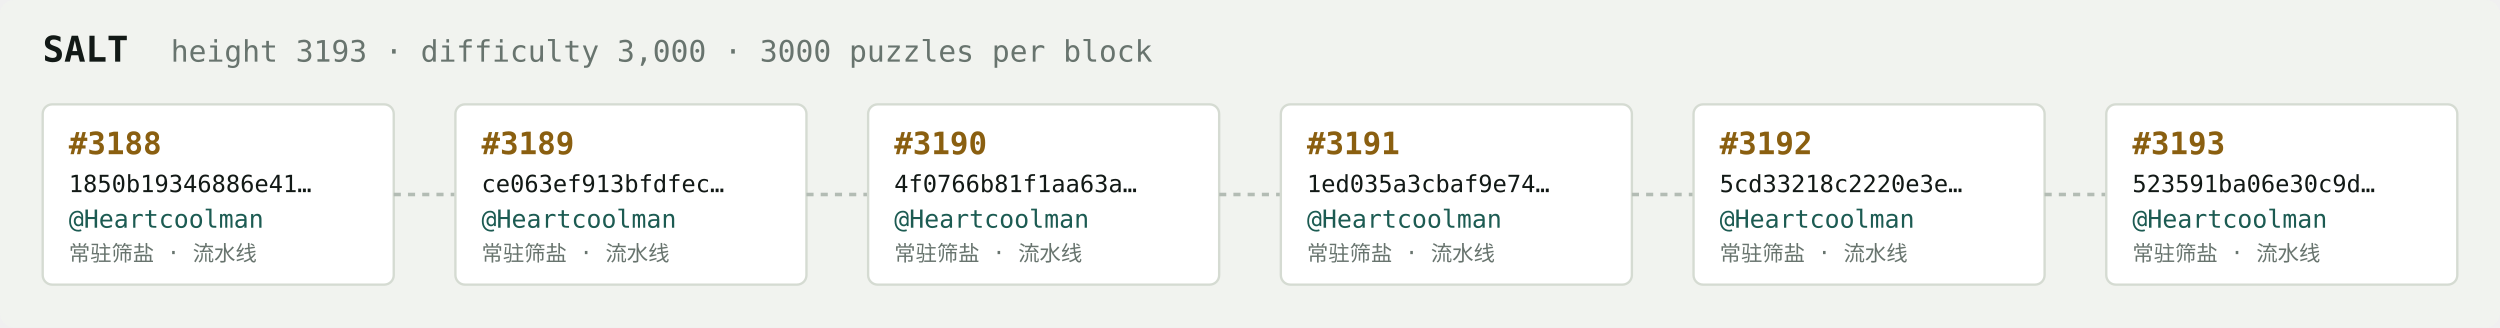
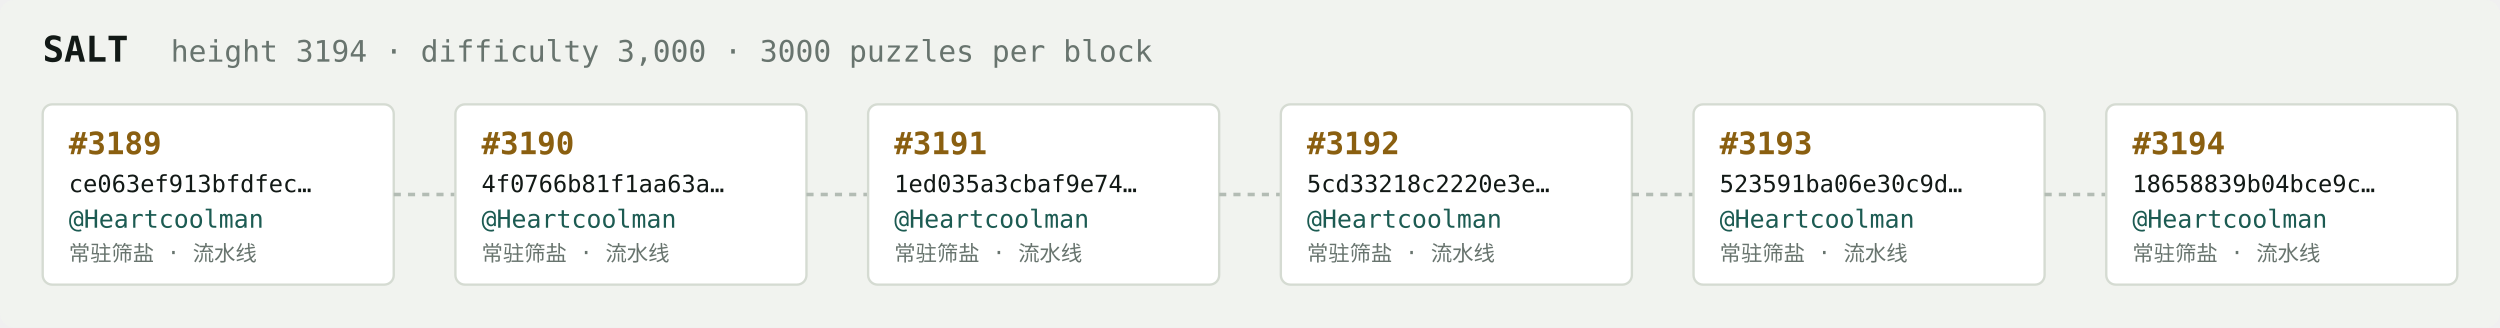
<svg xmlns="http://www.w3.org/2000/svg" width="1054" height="138" viewBox="0 0 1054 138" font-family="ui-monospace,SFMono-Regular,Menlo,monospace">
  <rect fill="#f1f3ef" width="1054" height="138" rx="6" />
  <text x="18" y="26" fill="#121916" font-size="15" font-weight="700">SALT</text>
-   <text x="72" y="26" fill="#68746e" font-size="12.5">height 3193 · difficulty 3,000 · 3000 puzzles per block</text>
+   <text x="72" y="26" fill="#68746e" font-size="12.5">height 3194 · difficulty 3,000 · 3000 puzzles per block</text>
  <rect x="18" y="44" width="148" height="76" rx="4" fill="#ffffff" stroke="#d5dbd2" stroke-width="1" />
-   <text x="29" y="65" fill="#8a5f10" font-size="13" font-weight="700">#3188</text>
-   <text x="29" y="81" fill="#121916" font-size="10">1850b19346886e41…</text>
+   <text x="29" y="65" fill="#8a5f10" font-size="13" font-weight="700">#3189</text>
+   <text x="29" y="81" fill="#121916" font-size="10">ce063ef913bfdfec…</text>
  <text x="29" y="96" fill="#1c5b52" font-size="10.5">@Heartcoolman</text>
  <text x="29" y="110" fill="#68746e" font-size="9">常驻筛盐 · 流水线</text>
  <line x1="166" y1="82.0" x2="192" y2="82.0" stroke="#b3bcb4" stroke-width="1.5" stroke-dasharray="3 3" />
  <rect x="192" y="44" width="148" height="76" rx="4" fill="#ffffff" stroke="#d5dbd2" stroke-width="1" />
-   <text x="203" y="65" fill="#8a5f10" font-size="13" font-weight="700">#3189</text>
-   <text x="203" y="81" fill="#121916" font-size="10">ce063ef913bfdfec…</text>
+   <text x="203" y="65" fill="#8a5f10" font-size="13" font-weight="700">#3190</text>
+   <text x="203" y="81" fill="#121916" font-size="10">4f0766b81f1aa63a…</text>
  <text x="203" y="96" fill="#1c5b52" font-size="10.5">@Heartcoolman</text>
  <text x="203" y="110" fill="#68746e" font-size="9">常驻筛盐 · 流水线</text>
  <line x1="340" y1="82.0" x2="366" y2="82.0" stroke="#b3bcb4" stroke-width="1.5" stroke-dasharray="3 3" />
  <rect x="366" y="44" width="148" height="76" rx="4" fill="#ffffff" stroke="#d5dbd2" stroke-width="1" />
-   <text x="377" y="65" fill="#8a5f10" font-size="13" font-weight="700">#3190</text>
-   <text x="377" y="81" fill="#121916" font-size="10">4f0766b81f1aa63a…</text>
+   <text x="377" y="65" fill="#8a5f10" font-size="13" font-weight="700">#3191</text>
+   <text x="377" y="81" fill="#121916" font-size="10">1ed035a3cbaf9e74…</text>
  <text x="377" y="96" fill="#1c5b52" font-size="10.5">@Heartcoolman</text>
  <text x="377" y="110" fill="#68746e" font-size="9">常驻筛盐 · 流水线</text>
  <line x1="514" y1="82.0" x2="540" y2="82.0" stroke="#b3bcb4" stroke-width="1.5" stroke-dasharray="3 3" />
  <rect x="540" y="44" width="148" height="76" rx="4" fill="#ffffff" stroke="#d5dbd2" stroke-width="1" />
-   <text x="551" y="65" fill="#8a5f10" font-size="13" font-weight="700">#3191</text>
-   <text x="551" y="81" fill="#121916" font-size="10">1ed035a3cbaf9e74…</text>
+   <text x="551" y="65" fill="#8a5f10" font-size="13" font-weight="700">#3192</text>
+   <text x="551" y="81" fill="#121916" font-size="10">5cd33218c2220e3e…</text>
  <text x="551" y="96" fill="#1c5b52" font-size="10.5">@Heartcoolman</text>
  <text x="551" y="110" fill="#68746e" font-size="9">常驻筛盐 · 流水线</text>
  <line x1="688" y1="82.0" x2="714" y2="82.0" stroke="#b3bcb4" stroke-width="1.5" stroke-dasharray="3 3" />
  <rect x="714" y="44" width="148" height="76" rx="4" fill="#ffffff" stroke="#d5dbd2" stroke-width="1" />
-   <text x="725" y="65" fill="#8a5f10" font-size="13" font-weight="700">#3192</text>
-   <text x="725" y="81" fill="#121916" font-size="10">5cd33218c2220e3e…</text>
+   <text x="725" y="65" fill="#8a5f10" font-size="13" font-weight="700">#3193</text>
+   <text x="725" y="81" fill="#121916" font-size="10">523591ba06e30c9d…</text>
  <text x="725" y="96" fill="#1c5b52" font-size="10.5">@Heartcoolman</text>
  <text x="725" y="110" fill="#68746e" font-size="9">常驻筛盐 · 流水线</text>
  <line x1="862" y1="82.0" x2="888" y2="82.0" stroke="#b3bcb4" stroke-width="1.5" stroke-dasharray="3 3" />
  <rect x="888" y="44" width="148" height="76" rx="4" fill="#ffffff" stroke="#d5dbd2" stroke-width="1" />
-   <text x="899" y="65" fill="#8a5f10" font-size="13" font-weight="700">#3193</text>
-   <text x="899" y="81" fill="#121916" font-size="10">523591ba06e30c9d…</text>
+   <text x="899" y="65" fill="#8a5f10" font-size="13" font-weight="700">#3194</text>
+   <text x="899" y="81" fill="#121916" font-size="10">18658839b04bce9c…</text>
  <text x="899" y="96" fill="#1c5b52" font-size="10.5">@Heartcoolman</text>
  <text x="899" y="110" fill="#68746e" font-size="9">常驻筛盐 · 流水线</text>
</svg>
